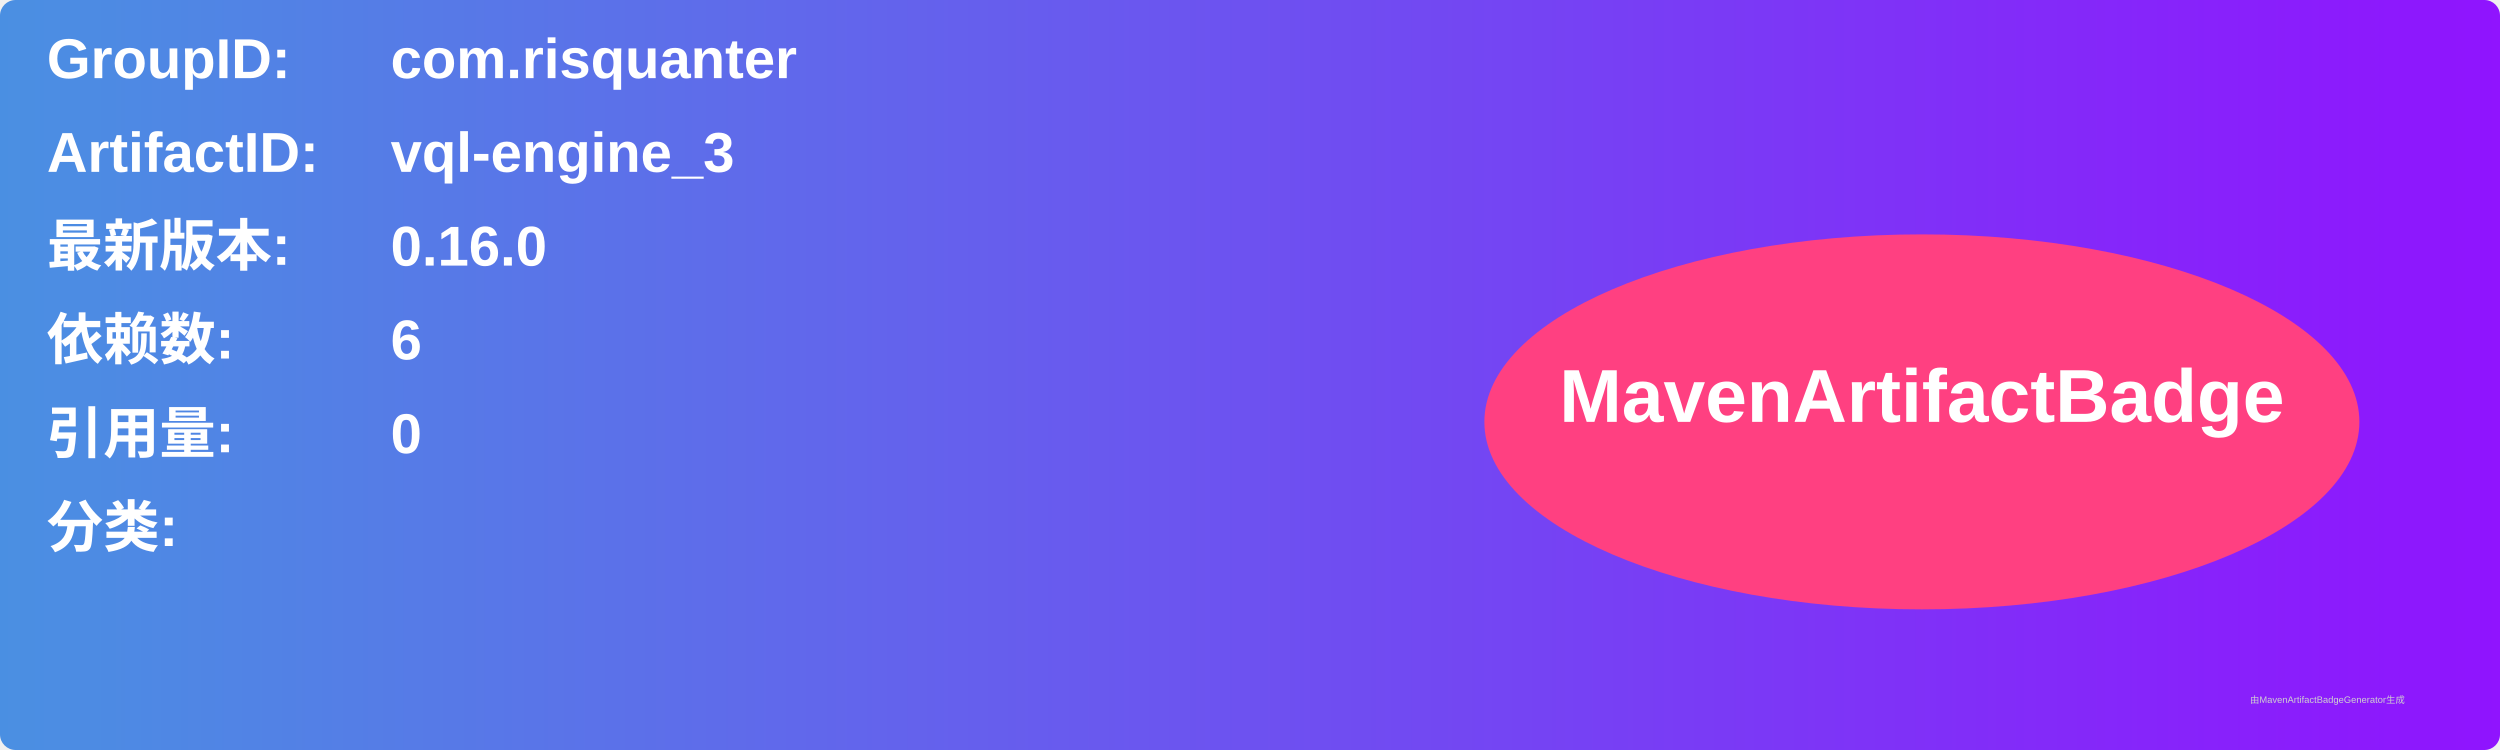
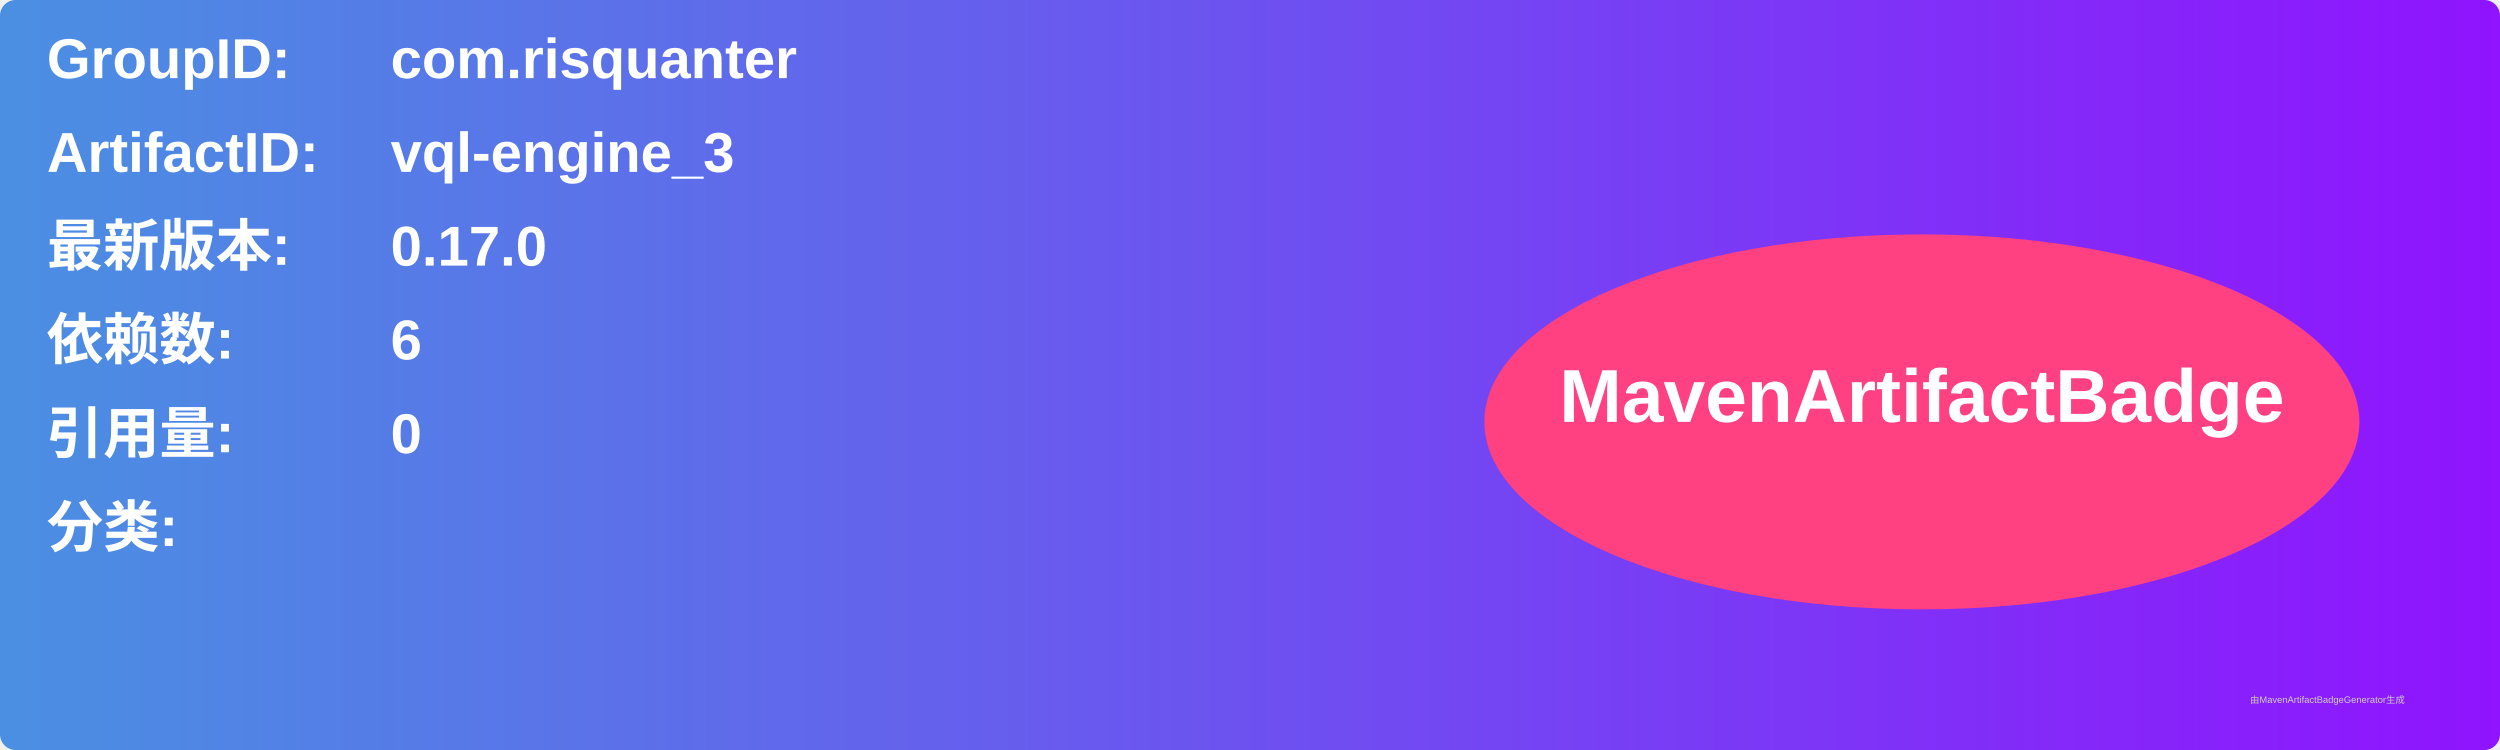
<svg xmlns="http://www.w3.org/2000/svg" width="800" height="240" viewBox="0 0 800 240">
  <linearGradient id="grad" x1="0%" y1="0%" x2="100%" y2="0%">
    <stop offset="0%" stop-color="#4a90e2" />
    <stop offset="100%" stop-color="#9013fe" />
  </linearGradient>
  <rect width="100%" height="100%" rx="5" ry="5" fill="url(#grad)" />
  <g transform="translate(15, 15)">
    <text x="0" y="10" font-family="Arial" font-size="18" fill="white" font-weight="bold" width="260">GroupID:</text>
    <text x="110" y="10" font-family="Arial" font-size="18" fill="white" font-weight="bold" width="460">com.risquanter</text>
    <text x="0" y="40" font-family="Arial" font-size="18" fill="white" font-weight="bold" width="260">ArtifactID:</text>
    <text x="110" y="40" font-family="Arial" font-size="18" fill="white" font-weight="bold" width="460">vql-engine_3</text>
    <text x="0" y="70" font-family="Arial" font-size="18" fill="white" font-weight="bold">最新版本:</text>
    <text x="110" y="70" font-family="Arial" font-size="18" fill="white" font-weight="bold">
-       <tspan font-weight="bold">0.16.0</tspan>
+       <tspan font-weight="bold">0.17.0</tspan>
    </text>
    <text x="0" y="100" font-family="Arial" font-size="18" fill="white" font-weight="bold">依赖数: </text>
    <text x="110" y="100" font-family="Arial" font-size="18" fill="white">
      <tspan font-weight="bold">6</tspan>
    </text>
    <text x="0" y="130" font-family="Arial" font-size="18" fill="white" font-weight="bold">引用量: </text>
    <text x="110" y="130" font-family="Arial" font-size="18" fill="white">
      <tspan font-weight="bold">0</tspan>
    </text>
    <text x="0" y="160" font-family="Arial" font-size="18" fill="white" font-weight="bold">分类:</text>
    <text x="10" y="190" font-family="Arial" font-size="10" fill="white">
      <tspan font-weight="bold" />
    </text>
    <ellipse cx="600" cy="120" rx="140" ry="60" fill="#ff4081" />
    <text x="600" y="120" text-anchor="middle" font-family="Arial" font-size="24" fill="white" font-weight="bold">MavenArtifactBadge</text>
  </g>
  <text x="720" y="225" font-family="Arial" font-size="3" fill="#d0d0d0">由MavenArtifactBadgeGenerator生成</text>
</svg>
